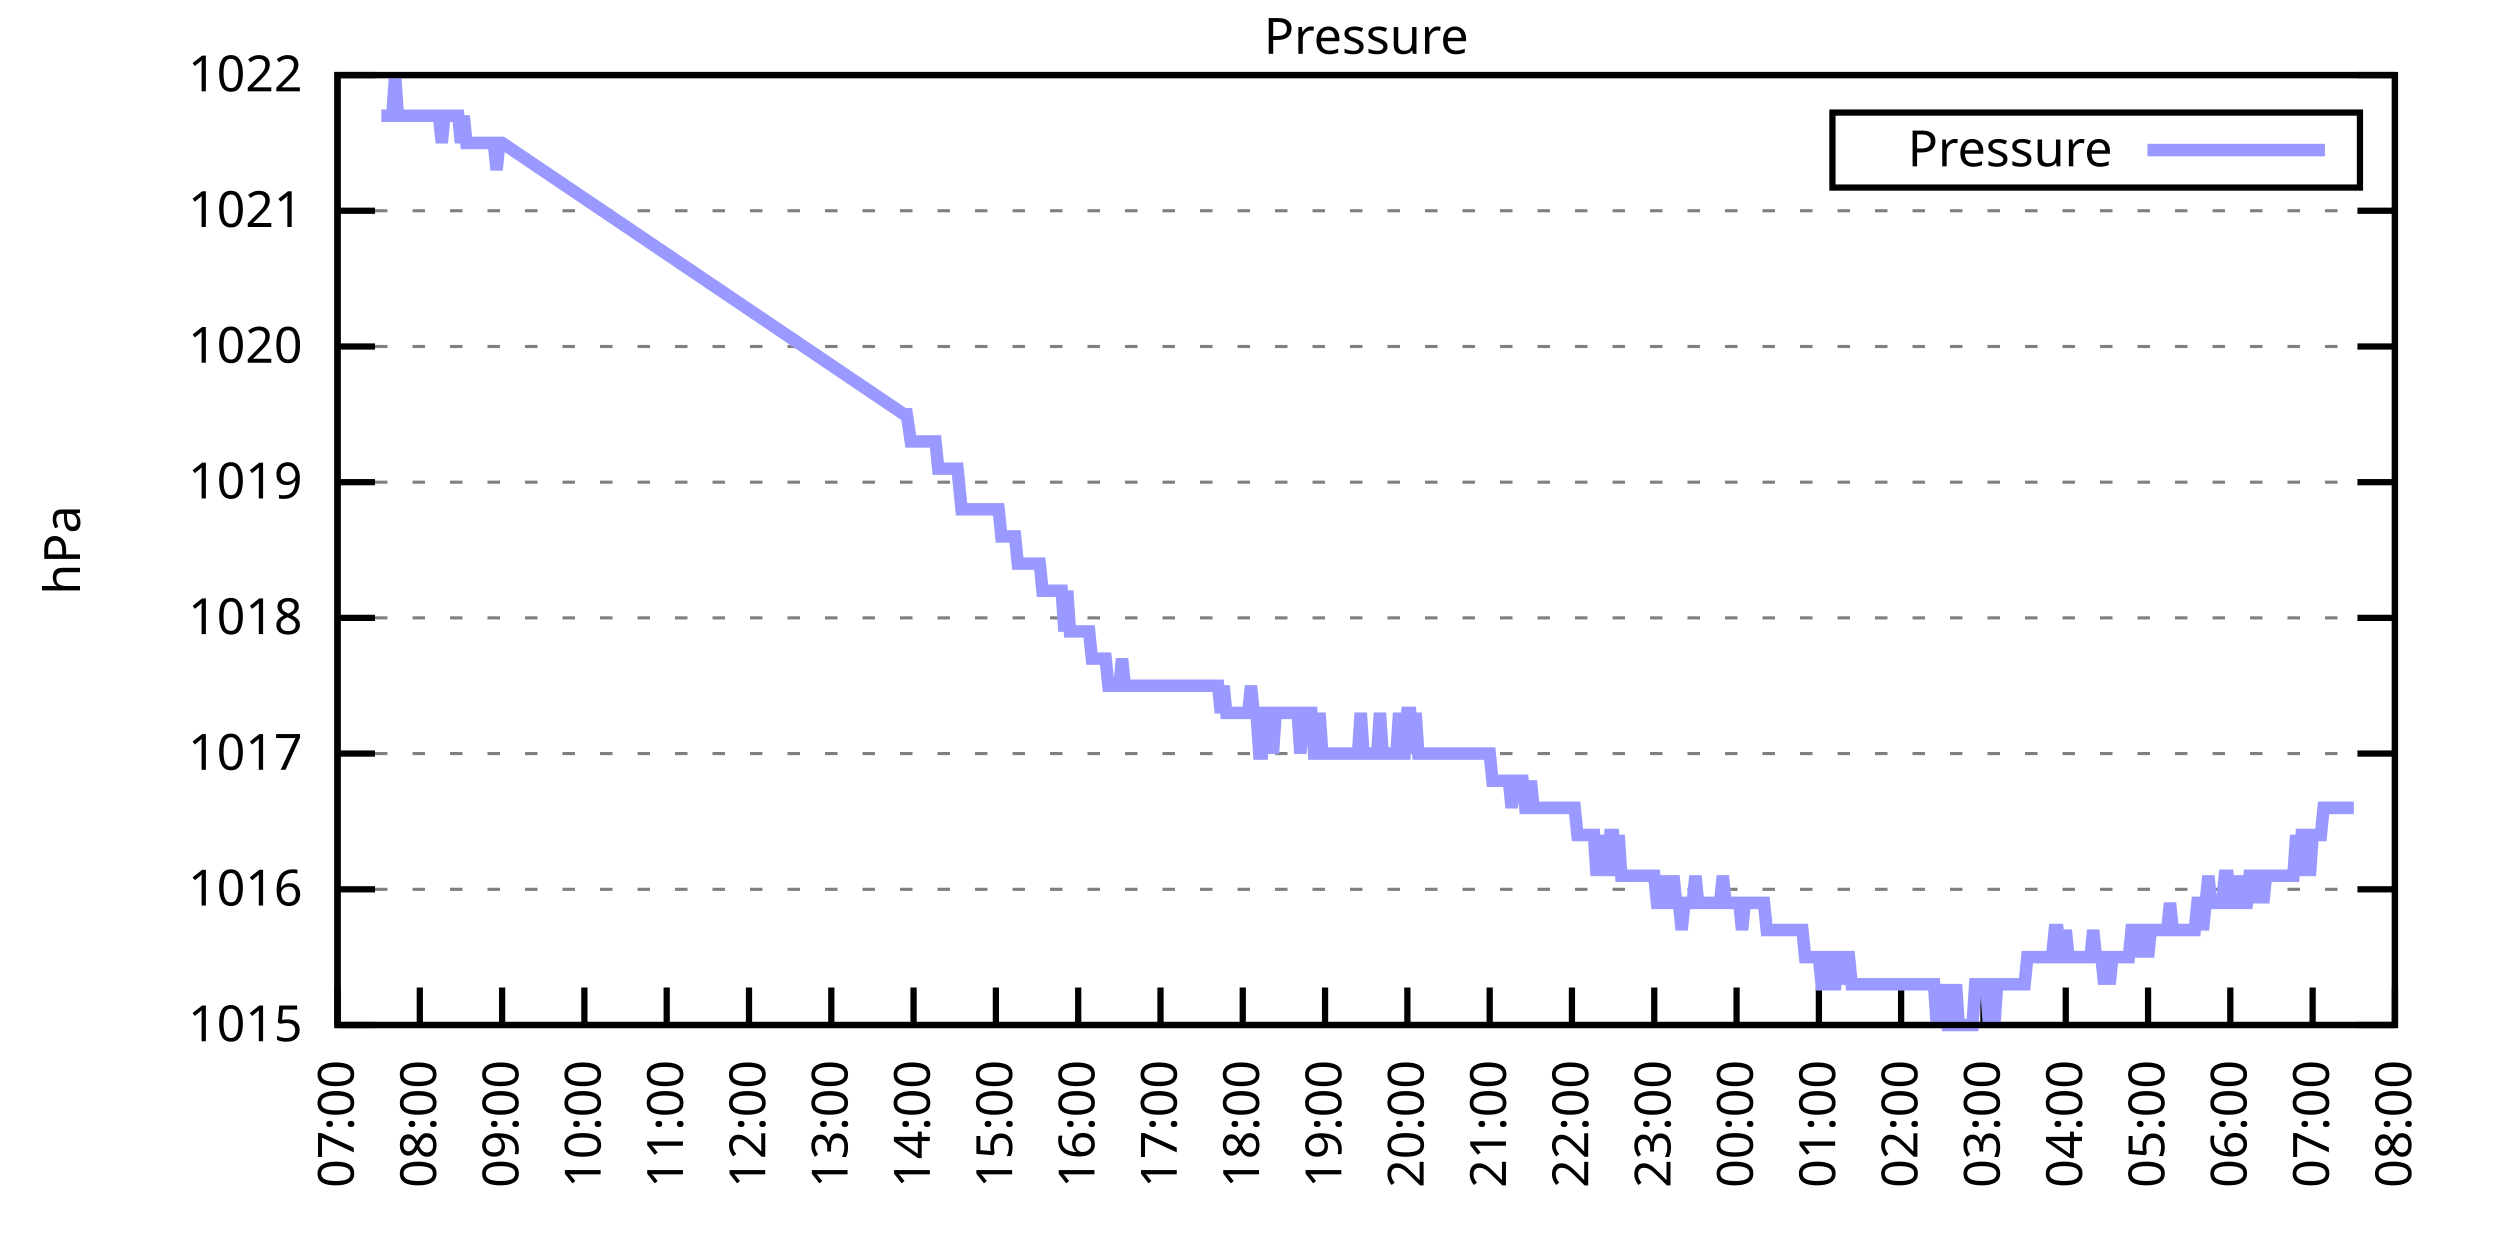
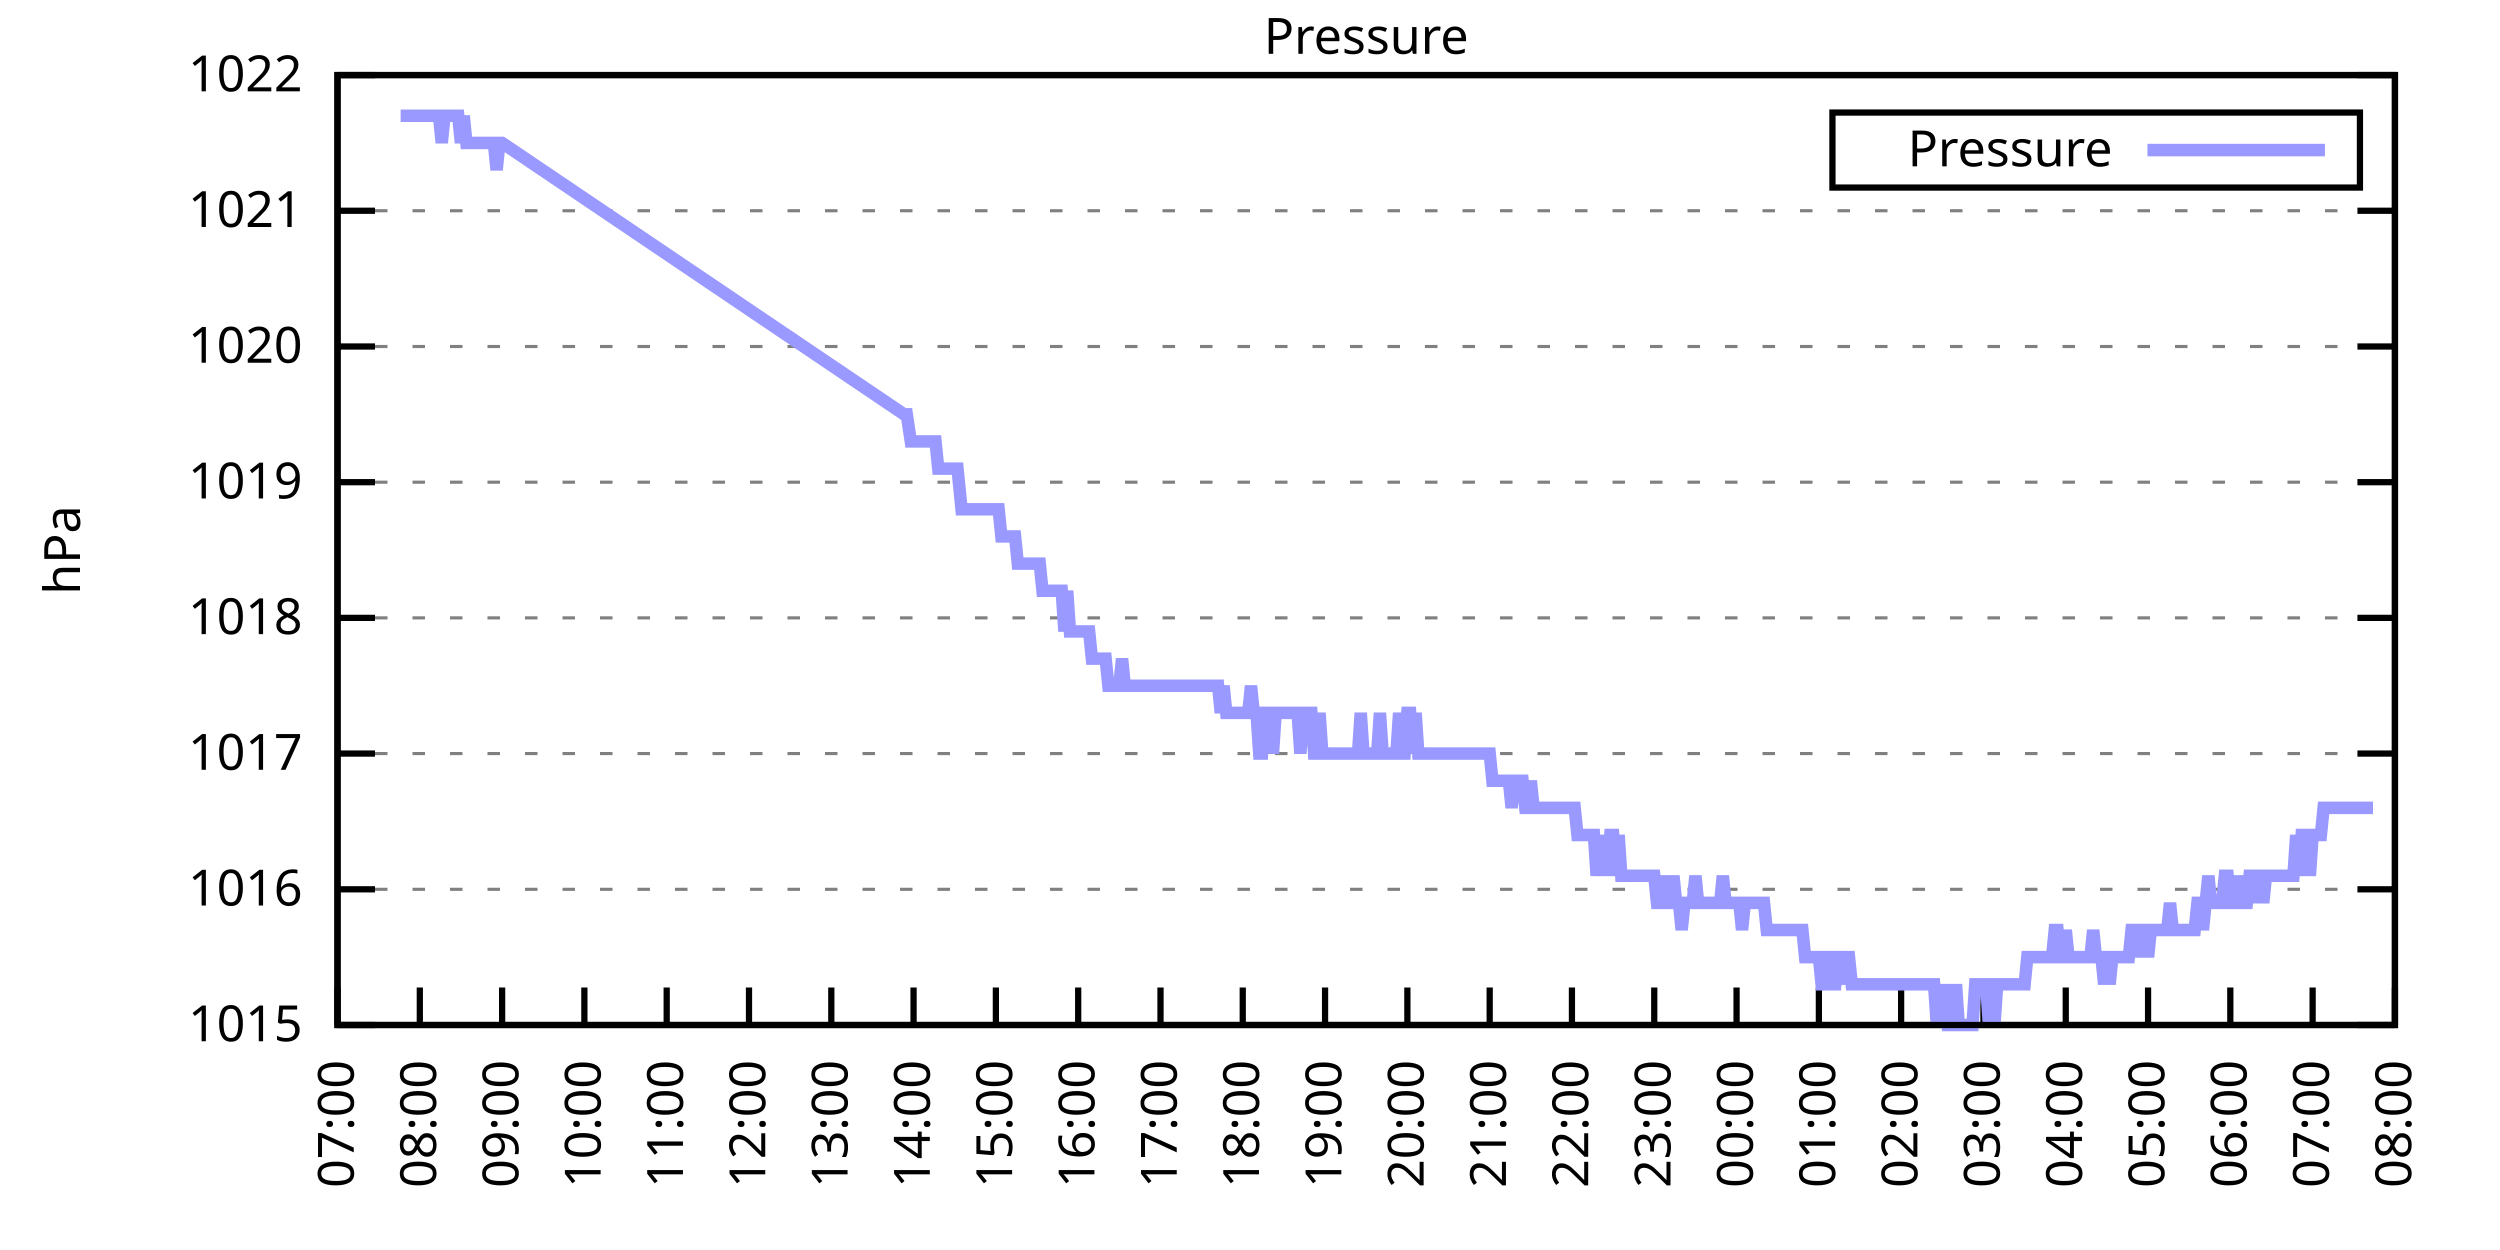
<svg xmlns="http://www.w3.org/2000/svg" xmlns:xlink="http://www.w3.org/1999/xlink" width="400" height="200" viewBox="0 0 400 200">
  <g id="gnuplot_canvas">
    <rect x="0" y="0" width="400" height="200" fill="none" />
    <defs>
      <circle id="gpDot" r="0.5" stroke-width="0.5" stroke="currentColor" />
      <path id="gpPt0" stroke-width="0.333" stroke="currentColor" d="M-1,0 h2 M0,-1 v2" />
      <path id="gpPt1" stroke-width="0.333" stroke="currentColor" d="M-1,-1 L1,1 M1,-1 L-1,1" />
      <path id="gpPt2" stroke-width="0.333" stroke="currentColor" d="M-1,0 L1,0 M0,-1 L0,1 M-1,-1 L1,1 M-1,1 L1,-1" />
      <rect id="gpPt3" stroke-width="0.333" stroke="currentColor" x="-1" y="-1" width="2" height="2" />
      <rect id="gpPt4" stroke-width="0.333" stroke="currentColor" fill="currentColor" x="-1" y="-1" width="2" height="2" />
      <circle id="gpPt5" stroke-width="0.333" stroke="currentColor" cx="0" cy="0" r="1" />
      <use xlink:href="#gpPt5" id="gpPt6" fill="currentColor" stroke="none" />
      <path id="gpPt7" stroke-width="0.333" stroke="currentColor" d="M0,-1.33 L-1.33,0.67 L1.33,0.67 z" />
      <use xlink:href="#gpPt7" id="gpPt8" fill="currentColor" stroke="none" />
      <use xlink:href="#gpPt7" id="gpPt9" stroke="currentColor" transform="rotate(180)" />
      <use xlink:href="#gpPt9" id="gpPt10" fill="currentColor" stroke="none" />
      <use xlink:href="#gpPt3" id="gpPt11" stroke="currentColor" transform="rotate(45)" />
      <use xlink:href="#gpPt11" id="gpPt12" fill="currentColor" stroke="none" />
      <path id="gpPt13" stroke-width="0.333" stroke="currentColor" d="M0,1.330 L1.265,0.411 L0.782,-1.067 L-0.782,-1.076 L-1.265,0.411 z" />
      <use xlink:href="#gpPt13" id="gpPt14" fill="currentColor" stroke="none" />
      <filter id="textbox" filterUnits="objectBoundingBox" x="0" y="0" height="1" width="1">
        <feFlood flood-color="white" flood-opacity="1" result="bgnd" />
        <feComposite in="SourceGraphic" in2="bgnd" operator="atop" />
      </filter>
      <filter id="greybox" filterUnits="objectBoundingBox" x="0" y="0" height="1" width="1">
        <feFlood flood-color="lightgrey" flood-opacity="1" result="grey" />
        <feComposite in="SourceGraphic" in2="grey" operator="atop" />
      </filter>
    </defs>
    <g fill="none" color="white" stroke="currentColor" stroke-width="1.00" stroke-linecap="butt" stroke-linejoin="miter">
</g>
    <g fill="none" color="black" stroke="currentColor" stroke-width="1.00" stroke-linecap="butt" stroke-linejoin="miter">
      <g stroke="none" shape-rendering="crispEdges">
        <polygon fill="rgb(255, 255, 255)" points="54.00,164.00 383.18,164.00 383.18,12.02 54.00,12.02 " />
      </g>
    </g>
    <g fill="none" color="black" stroke="currentColor" stroke-width="1.00" stroke-linecap="butt" stroke-linejoin="miter">
</g>
    <g fill="none" color="black" stroke="black" stroke-width="0.50" stroke-linecap="butt" stroke-linejoin="miter">
</g>
    <g fill="none" color="gray" stroke="currentColor" stroke-width="0.50" stroke-linecap="butt" stroke-linejoin="miter">
      <path stroke="gray" stroke-dasharray="2,4" class="gridline" d="M54.00,164.00 L383.19,164.00  " />
    </g>
    <g fill="none" color="gray" stroke="gray" stroke-width="1.00" stroke-linecap="butt" stroke-linejoin="miter">
</g>
    <g fill="none" color="black" stroke="currentColor" stroke-width="1.00" stroke-linecap="butt" stroke-linejoin="miter">
      <path stroke="black" d="M54.00,164.00 L60.00,164.00 M383.19,164.00 L377.19,164.00  " />
      <g transform="translate(48.40,166.60)" stroke="none" fill="black" font-family="Sans" font-size="8.00" text-anchor="end">
        <text>
          <tspan font-family="Sans"> 1015</tspan>
        </text>
      </g>
    </g>
    <g fill="none" color="black" stroke="currentColor" stroke-width="1.00" stroke-linecap="butt" stroke-linejoin="miter">
</g>
    <g fill="none" color="black" stroke="black" stroke-width="0.50" stroke-linecap="butt" stroke-linejoin="miter">
</g>
    <g fill="none" color="gray" stroke="currentColor" stroke-width="0.50" stroke-linecap="butt" stroke-linejoin="miter">
      <path stroke="gray" stroke-dasharray="2,4" class="gridline" d="M54.00,142.29 L383.19,142.29  " />
    </g>
    <g fill="none" color="gray" stroke="gray" stroke-width="1.00" stroke-linecap="butt" stroke-linejoin="miter">
</g>
    <g fill="none" color="black" stroke="currentColor" stroke-width="1.00" stroke-linecap="butt" stroke-linejoin="miter">
      <path stroke="black" d="M54.00,142.29 L60.00,142.29 M383.19,142.29 L377.19,142.29  " />
      <g transform="translate(48.40,144.89)" stroke="none" fill="black" font-family="Sans" font-size="8.00" text-anchor="end">
        <text>
          <tspan font-family="Sans"> 1016</tspan>
        </text>
      </g>
    </g>
    <g fill="none" color="black" stroke="currentColor" stroke-width="1.00" stroke-linecap="butt" stroke-linejoin="miter">
</g>
    <g fill="none" color="black" stroke="black" stroke-width="0.50" stroke-linecap="butt" stroke-linejoin="miter">
</g>
    <g fill="none" color="gray" stroke="currentColor" stroke-width="0.50" stroke-linecap="butt" stroke-linejoin="miter">
      <path stroke="gray" stroke-dasharray="2,4" class="gridline" d="M54.00,120.57 L383.19,120.57  " />
    </g>
    <g fill="none" color="gray" stroke="gray" stroke-width="1.00" stroke-linecap="butt" stroke-linejoin="miter">
</g>
    <g fill="none" color="black" stroke="currentColor" stroke-width="1.00" stroke-linecap="butt" stroke-linejoin="miter">
      <path stroke="black" d="M54.00,120.57 L60.00,120.57 M383.19,120.57 L377.19,120.57  " />
      <g transform="translate(48.40,123.17)" stroke="none" fill="black" font-family="Sans" font-size="8.00" text-anchor="end">
        <text>
          <tspan font-family="Sans"> 1017</tspan>
        </text>
      </g>
    </g>
    <g fill="none" color="black" stroke="currentColor" stroke-width="1.00" stroke-linecap="butt" stroke-linejoin="miter">
</g>
    <g fill="none" color="black" stroke="black" stroke-width="0.50" stroke-linecap="butt" stroke-linejoin="miter">
</g>
    <g fill="none" color="gray" stroke="currentColor" stroke-width="0.50" stroke-linecap="butt" stroke-linejoin="miter">
      <path stroke="gray" stroke-dasharray="2,4" class="gridline" d="M54.00,98.86 L383.19,98.86  " />
    </g>
    <g fill="none" color="gray" stroke="gray" stroke-width="1.00" stroke-linecap="butt" stroke-linejoin="miter">
</g>
    <g fill="none" color="black" stroke="currentColor" stroke-width="1.00" stroke-linecap="butt" stroke-linejoin="miter">
      <path stroke="black" d="M54.00,98.86 L60.00,98.86 M383.19,98.86 L377.19,98.86  " />
      <g transform="translate(48.40,101.46)" stroke="none" fill="black" font-family="Sans" font-size="8.00" text-anchor="end">
        <text>
          <tspan font-family="Sans"> 1018</tspan>
        </text>
      </g>
    </g>
    <g fill="none" color="black" stroke="currentColor" stroke-width="1.00" stroke-linecap="butt" stroke-linejoin="miter">
</g>
    <g fill="none" color="black" stroke="black" stroke-width="0.50" stroke-linecap="butt" stroke-linejoin="miter">
</g>
    <g fill="none" color="gray" stroke="currentColor" stroke-width="0.50" stroke-linecap="butt" stroke-linejoin="miter">
      <path stroke="gray" stroke-dasharray="2,4" class="gridline" d="M54.00,77.15 L383.19,77.15  " />
    </g>
    <g fill="none" color="gray" stroke="gray" stroke-width="1.00" stroke-linecap="butt" stroke-linejoin="miter">
</g>
    <g fill="none" color="black" stroke="currentColor" stroke-width="1.00" stroke-linecap="butt" stroke-linejoin="miter">
      <path stroke="black" d="M54.00,77.15 L60.00,77.15 M383.19,77.15 L377.19,77.15  " />
      <g transform="translate(48.40,79.75)" stroke="none" fill="black" font-family="Sans" font-size="8.00" text-anchor="end">
        <text>
          <tspan font-family="Sans"> 1019</tspan>
        </text>
      </g>
    </g>
    <g fill="none" color="black" stroke="currentColor" stroke-width="1.00" stroke-linecap="butt" stroke-linejoin="miter">
</g>
    <g fill="none" color="black" stroke="black" stroke-width="0.50" stroke-linecap="butt" stroke-linejoin="miter">
</g>
    <g fill="none" color="gray" stroke="currentColor" stroke-width="0.50" stroke-linecap="butt" stroke-linejoin="miter">
      <path stroke="gray" stroke-dasharray="2,4" class="gridline" d="M54.00,55.44 L383.19,55.44  " />
    </g>
    <g fill="none" color="gray" stroke="gray" stroke-width="1.00" stroke-linecap="butt" stroke-linejoin="miter">
</g>
    <g fill="none" color="black" stroke="currentColor" stroke-width="1.00" stroke-linecap="butt" stroke-linejoin="miter">
      <path stroke="black" d="M54.00,55.44 L60.00,55.44 M383.19,55.44 L377.19,55.44  " />
      <g transform="translate(48.40,58.04)" stroke="none" fill="black" font-family="Sans" font-size="8.00" text-anchor="end">
        <text>
          <tspan font-family="Sans"> 1020</tspan>
        </text>
      </g>
    </g>
    <g fill="none" color="black" stroke="currentColor" stroke-width="1.00" stroke-linecap="butt" stroke-linejoin="miter">
</g>
    <g fill="none" color="black" stroke="black" stroke-width="0.50" stroke-linecap="butt" stroke-linejoin="miter">
</g>
    <g fill="none" color="gray" stroke="currentColor" stroke-width="0.50" stroke-linecap="butt" stroke-linejoin="miter">
      <path stroke="gray" stroke-dasharray="2,4" class="gridline" d="M54.00,33.72 L383.19,33.72  " />
    </g>
    <g fill="none" color="gray" stroke="gray" stroke-width="1.00" stroke-linecap="butt" stroke-linejoin="miter">
</g>
    <g fill="none" color="black" stroke="currentColor" stroke-width="1.00" stroke-linecap="butt" stroke-linejoin="miter">
      <path stroke="black" d="M54.00,33.72 L60.00,33.72 M383.19,33.72 L377.19,33.72  " />
      <g transform="translate(48.40,36.32)" stroke="none" fill="black" font-family="Sans" font-size="8.00" text-anchor="end">
        <text>
          <tspan font-family="Sans"> 1021</tspan>
        </text>
      </g>
    </g>
    <g fill="none" color="black" stroke="currentColor" stroke-width="1.00" stroke-linecap="butt" stroke-linejoin="miter">
</g>
    <g fill="none" color="black" stroke="black" stroke-width="0.50" stroke-linecap="butt" stroke-linejoin="miter">
</g>
    <g fill="none" color="gray" stroke="currentColor" stroke-width="0.50" stroke-linecap="butt" stroke-linejoin="miter">
      <path stroke="gray" stroke-dasharray="2,4" class="gridline" d="M54.00,12.01 L383.19,12.01  " />
    </g>
    <g fill="none" color="gray" stroke="gray" stroke-width="1.00" stroke-linecap="butt" stroke-linejoin="miter">
</g>
    <g fill="none" color="black" stroke="currentColor" stroke-width="1.00" stroke-linecap="butt" stroke-linejoin="miter">
      <path stroke="black" d="M54.00,12.01 L60.00,12.01 M383.19,12.01 L377.19,12.01  " />
      <g transform="translate(48.40,14.61)" stroke="none" fill="black" font-family="Sans" font-size="8.00" text-anchor="end">
        <text>
          <tspan font-family="Sans"> 1022</tspan>
        </text>
      </g>
    </g>
    <g fill="none" color="black" stroke="currentColor" stroke-width="1.00" stroke-linecap="butt" stroke-linejoin="miter">
      <path stroke="black" d="M54.00,164.00 L54.00,158.00  " />
      <g transform="translate(56.60,169.60) rotate(270.00)" stroke="none" fill="black" font-family="Sans" font-size="8.00" text-anchor="end">
        <text>
          <tspan font-family="Sans">07:00</tspan>
        </text>
      </g>
    </g>
    <g fill="none" color="black" stroke="currentColor" stroke-width="1.00" stroke-linecap="butt" stroke-linejoin="miter">
      <path stroke="black" d="M67.17,164.00 L67.17,158.00  " />
      <g transform="translate(69.77,169.60) rotate(270.00)" stroke="none" fill="black" font-family="Sans" font-size="8.00" text-anchor="end">
        <text>
          <tspan font-family="Sans">08:00</tspan>
        </text>
      </g>
    </g>
    <g fill="none" color="black" stroke="currentColor" stroke-width="1.00" stroke-linecap="butt" stroke-linejoin="miter">
      <path stroke="black" d="M80.34,164.00 L80.34,158.00  " />
      <g transform="translate(82.94,169.60) rotate(270.00)" stroke="none" fill="black" font-family="Sans" font-size="8.00" text-anchor="end">
        <text>
          <tspan font-family="Sans">09:00</tspan>
        </text>
      </g>
    </g>
    <g fill="none" color="black" stroke="currentColor" stroke-width="1.00" stroke-linecap="butt" stroke-linejoin="miter">
      <path stroke="black" d="M93.50,164.00 L93.50,158.00  " />
      <g transform="translate(96.10,169.60) rotate(270.00)" stroke="none" fill="black" font-family="Sans" font-size="8.00" text-anchor="end">
        <text>
          <tspan font-family="Sans">10:00</tspan>
        </text>
      </g>
    </g>
    <g fill="none" color="black" stroke="currentColor" stroke-width="1.00" stroke-linecap="butt" stroke-linejoin="miter">
      <path stroke="black" d="M106.67,164.00 L106.67,158.00  " />
      <g transform="translate(109.27,169.60) rotate(270.00)" stroke="none" fill="black" font-family="Sans" font-size="8.00" text-anchor="end">
        <text>
          <tspan font-family="Sans">11:00</tspan>
        </text>
      </g>
    </g>
    <g fill="none" color="black" stroke="currentColor" stroke-width="1.00" stroke-linecap="butt" stroke-linejoin="miter">
      <path stroke="black" d="M119.84,164.00 L119.84,158.00  " />
      <g transform="translate(122.44,169.60) rotate(270.00)" stroke="none" fill="black" font-family="Sans" font-size="8.00" text-anchor="end">
        <text>
          <tspan font-family="Sans">12:00</tspan>
        </text>
      </g>
    </g>
    <g fill="none" color="black" stroke="currentColor" stroke-width="1.00" stroke-linecap="butt" stroke-linejoin="miter">
      <path stroke="black" d="M133.01,164.00 L133.01,158.00  " />
      <g transform="translate(135.61,169.60) rotate(270.00)" stroke="none" fill="black" font-family="Sans" font-size="8.00" text-anchor="end">
        <text>
          <tspan font-family="Sans">13:00</tspan>
        </text>
      </g>
    </g>
    <g fill="none" color="black" stroke="currentColor" stroke-width="1.00" stroke-linecap="butt" stroke-linejoin="miter">
      <path stroke="black" d="M146.17,164.00 L146.17,158.00  " />
      <g transform="translate(148.77,169.60) rotate(270.00)" stroke="none" fill="black" font-family="Sans" font-size="8.00" text-anchor="end">
        <text>
          <tspan font-family="Sans">14:00</tspan>
        </text>
      </g>
    </g>
    <g fill="none" color="black" stroke="currentColor" stroke-width="1.00" stroke-linecap="butt" stroke-linejoin="miter">
      <path stroke="black" d="M159.34,164.00 L159.34,158.00  " />
      <g transform="translate(161.94,169.60) rotate(270.00)" stroke="none" fill="black" font-family="Sans" font-size="8.00" text-anchor="end">
        <text>
          <tspan font-family="Sans">15:00</tspan>
        </text>
      </g>
    </g>
    <g fill="none" color="black" stroke="currentColor" stroke-width="1.00" stroke-linecap="butt" stroke-linejoin="miter">
      <path stroke="black" d="M172.51,164.00 L172.51,158.00  " />
      <g transform="translate(175.11,169.60) rotate(270.00)" stroke="none" fill="black" font-family="Sans" font-size="8.00" text-anchor="end">
        <text>
          <tspan font-family="Sans">16:00</tspan>
        </text>
      </g>
    </g>
    <g fill="none" color="black" stroke="currentColor" stroke-width="1.00" stroke-linecap="butt" stroke-linejoin="miter">
      <path stroke="black" d="M185.68,164.00 L185.68,158.00  " />
      <g transform="translate(188.28,169.60) rotate(270.00)" stroke="none" fill="black" font-family="Sans" font-size="8.00" text-anchor="end">
        <text>
          <tspan font-family="Sans">17:00</tspan>
        </text>
      </g>
    </g>
    <g fill="none" color="black" stroke="currentColor" stroke-width="1.00" stroke-linecap="butt" stroke-linejoin="miter">
      <path stroke="black" d="M198.84,164.00 L198.84,158.00  " />
      <g transform="translate(201.44,169.60) rotate(270.00)" stroke="none" fill="black" font-family="Sans" font-size="8.00" text-anchor="end">
        <text>
          <tspan font-family="Sans">18:00</tspan>
        </text>
      </g>
    </g>
    <g fill="none" color="black" stroke="currentColor" stroke-width="1.00" stroke-linecap="butt" stroke-linejoin="miter">
      <path stroke="black" d="M212.01,164.00 L212.01,158.00  " />
      <g transform="translate(214.61,169.60) rotate(270.00)" stroke="none" fill="black" font-family="Sans" font-size="8.00" text-anchor="end">
        <text>
          <tspan font-family="Sans">19:00</tspan>
        </text>
      </g>
    </g>
    <g fill="none" color="black" stroke="currentColor" stroke-width="1.00" stroke-linecap="butt" stroke-linejoin="miter">
      <path stroke="black" d="M225.18,164.00 L225.18,158.00  " />
      <g transform="translate(227.78,169.60) rotate(270.00)" stroke="none" fill="black" font-family="Sans" font-size="8.00" text-anchor="end">
        <text>
          <tspan font-family="Sans">20:00</tspan>
        </text>
      </g>
    </g>
    <g fill="none" color="black" stroke="currentColor" stroke-width="1.00" stroke-linecap="butt" stroke-linejoin="miter">
      <path stroke="black" d="M238.35,164.00 L238.35,158.00  " />
      <g transform="translate(240.95,169.60) rotate(270.00)" stroke="none" fill="black" font-family="Sans" font-size="8.00" text-anchor="end">
        <text>
          <tspan font-family="Sans">21:00</tspan>
        </text>
      </g>
    </g>
    <g fill="none" color="black" stroke="currentColor" stroke-width="1.00" stroke-linecap="butt" stroke-linejoin="miter">
      <path stroke="black" d="M251.51,164.00 L251.51,158.00  " />
      <g transform="translate(254.11,169.60) rotate(270.00)" stroke="none" fill="black" font-family="Sans" font-size="8.00" text-anchor="end">
        <text>
          <tspan font-family="Sans">22:00</tspan>
        </text>
      </g>
    </g>
    <g fill="none" color="black" stroke="currentColor" stroke-width="1.00" stroke-linecap="butt" stroke-linejoin="miter">
      <path stroke="black" d="M264.68,164.00 L264.68,158.00  " />
      <g transform="translate(267.28,169.60) rotate(270.00)" stroke="none" fill="black" font-family="Sans" font-size="8.00" text-anchor="end">
        <text>
          <tspan font-family="Sans">23:00</tspan>
        </text>
      </g>
    </g>
    <g fill="none" color="black" stroke="currentColor" stroke-width="1.00" stroke-linecap="butt" stroke-linejoin="miter">
      <path stroke="black" d="M277.85,164.00 L277.85,158.00  " />
      <g transform="translate(280.45,169.60) rotate(270.00)" stroke="none" fill="black" font-family="Sans" font-size="8.00" text-anchor="end">
        <text>
          <tspan font-family="Sans">00:00</tspan>
        </text>
      </g>
    </g>
    <g fill="none" color="black" stroke="currentColor" stroke-width="1.00" stroke-linecap="butt" stroke-linejoin="miter">
      <path stroke="black" d="M291.02,164.00 L291.02,158.00  " />
      <g transform="translate(293.62,169.60) rotate(270.00)" stroke="none" fill="black" font-family="Sans" font-size="8.00" text-anchor="end">
        <text>
          <tspan font-family="Sans">01:00</tspan>
        </text>
      </g>
    </g>
    <g fill="none" color="black" stroke="currentColor" stroke-width="1.00" stroke-linecap="butt" stroke-linejoin="miter">
      <path stroke="black" d="M304.18,164.00 L304.18,158.00  " />
      <g transform="translate(306.78,169.60) rotate(270.00)" stroke="none" fill="black" font-family="Sans" font-size="8.00" text-anchor="end">
        <text>
          <tspan font-family="Sans">02:00</tspan>
        </text>
      </g>
    </g>
    <g fill="none" color="black" stroke="currentColor" stroke-width="1.00" stroke-linecap="butt" stroke-linejoin="miter">
      <path stroke="black" d="M317.35,164.00 L317.35,158.00  " />
      <g transform="translate(319.95,169.60) rotate(270.00)" stroke="none" fill="black" font-family="Sans" font-size="8.00" text-anchor="end">
        <text>
          <tspan font-family="Sans">03:00</tspan>
        </text>
      </g>
    </g>
    <g fill="none" color="black" stroke="currentColor" stroke-width="1.00" stroke-linecap="butt" stroke-linejoin="miter">
      <path stroke="black" d="M330.52,164.00 L330.52,158.00  " />
      <g transform="translate(333.12,169.60) rotate(270.00)" stroke="none" fill="black" font-family="Sans" font-size="8.00" text-anchor="end">
        <text>
          <tspan font-family="Sans">04:00</tspan>
        </text>
      </g>
    </g>
    <g fill="none" color="black" stroke="currentColor" stroke-width="1.00" stroke-linecap="butt" stroke-linejoin="miter">
      <path stroke="black" d="M343.69,164.00 L343.69,158.00  " />
      <g transform="translate(346.29,169.60) rotate(270.00)" stroke="none" fill="black" font-family="Sans" font-size="8.00" text-anchor="end">
        <text>
          <tspan font-family="Sans">05:00</tspan>
        </text>
      </g>
    </g>
    <g fill="none" color="black" stroke="currentColor" stroke-width="1.00" stroke-linecap="butt" stroke-linejoin="miter">
      <path stroke="black" d="M356.85,164.00 L356.85,158.00  " />
      <g transform="translate(359.45,169.60) rotate(270.00)" stroke="none" fill="black" font-family="Sans" font-size="8.00" text-anchor="end">
        <text>
          <tspan font-family="Sans">06:00</tspan>
        </text>
      </g>
    </g>
    <g fill="none" color="black" stroke="currentColor" stroke-width="1.00" stroke-linecap="butt" stroke-linejoin="miter">
      <path stroke="black" d="M370.02,164.00 L370.02,158.00  " />
      <g transform="translate(372.62,169.60) rotate(270.00)" stroke="none" fill="black" font-family="Sans" font-size="8.00" text-anchor="end">
        <text>
          <tspan font-family="Sans">07:00</tspan>
        </text>
      </g>
    </g>
    <g fill="none" color="black" stroke="currentColor" stroke-width="1.00" stroke-linecap="butt" stroke-linejoin="miter">
      <path stroke="black" d="M383.19,164.00 L383.19,158.00  " />
      <g transform="translate(385.79,169.60) rotate(270.00)" stroke="none" fill="black" font-family="Sans" font-size="8.00" text-anchor="end">
        <text>
          <tspan font-family="Sans">08:00</tspan>
        </text>
      </g>
    </g>
    <g fill="none" color="black" stroke="currentColor" stroke-width="1.00" stroke-linecap="butt" stroke-linejoin="miter">
</g>
    <g fill="none" color="black" stroke="currentColor" stroke-width="1.00" stroke-linecap="butt" stroke-linejoin="miter">
      <path stroke="black" d="M54.00,12.01 L54.00,164.00 L383.19,164.00 L383.19,12.01 L54.00,12.01 Z  " />
    </g>
    <g fill="none" color="black" stroke="currentColor" stroke-width="1.00" stroke-linecap="butt" stroke-linejoin="miter">
</g>
    <g fill="none" color="black" stroke="currentColor" stroke-width="1.00" stroke-linecap="butt" stroke-linejoin="miter">
      <path stroke="black" d="M293.19,30.01 L293.19,18.01 L377.59,18.01 L377.59,30.01 L293.19,30.01 Z  " />
    </g>
    <g id="Pressure_plot_1">
      <g fill="none" color="white" stroke="black" stroke-width="2.00" stroke-linecap="butt" stroke-linejoin="miter">
</g>
      <g fill="none" color="black" stroke="currentColor" stroke-width="2.00" stroke-linecap="butt" stroke-linejoin="miter">
        <g transform="translate(337.99,26.61)" stroke="none" fill="black" font-family="Sans" font-size="8.00" text-anchor="end">
          <text>
            <tspan font-family="Sans">Pressure</tspan>
          </text>
        </g>
      </g>
      <g fill="none" color="black" stroke="currentColor" stroke-width="2.00" stroke-linecap="butt" stroke-linejoin="miter">
-         <path stroke="rgb(153, 153, 255)" d="M343.59,24.01 L371.99,24.01 M61.02,18.52 L61.46,18.52 L61.90,18.52 L62.34,18.52 L62.78,18.52 L63.22,12.01   L63.66,18.52 L64.10,18.52 L64.53,18.52 L64.97,18.52 L65.41,18.52 L65.85,18.52 L66.29,18.52 L66.73,18.52   L67.17,18.52 L67.61,18.52 L68.05,18.52 L68.48,18.52 L68.92,18.52 L69.36,18.52 L69.80,18.52 L70.24,18.52   L70.68,22.87 L71.12,18.52 L71.56,18.52 L72.00,18.52 L72.43,18.52 L72.87,18.52 L73.31,18.52 L73.75,22.87   L74.19,18.52 L74.63,22.87 L75.07,22.87 L75.51,22.87 L75.95,22.87 L76.38,22.87 L76.82,22.87 L77.26,22.87   L77.70,22.87 L78.14,22.87 L78.58,22.87 L79.02,22.87 L79.46,27.21 L79.90,22.87 L80.34,22.87 L144.64,66.29   L145.08,66.29 L145.73,70.63 L146.61,70.63 L147.05,70.63 L147.49,70.63 L147.93,70.63 L148.81,70.63 L149.25,70.63   L149.68,70.63 L150.12,74.98 L150.78,74.98 L151.44,74.98 L151.88,74.98 L152.32,74.98 L152.76,74.98 L153.20,74.98   L153.85,81.49 L154.51,81.49 L154.95,81.49 L155.39,81.49 L155.83,81.49 L156.27,81.49 L156.71,81.49 L157.15,81.49   L157.59,81.49 L158.02,81.49 L158.46,81.49 L158.90,81.49 L159.34,81.49 L159.78,81.49 L160.22,85.83 L160.66,85.83   L161.10,85.83 L161.54,85.83 L161.97,85.83 L162.41,85.83 L162.85,90.18 L163.29,90.18 L163.73,90.18 L164.17,90.18   L164.61,90.18 L165.05,90.18 L165.49,90.18 L165.92,90.18 L166.36,90.18 L166.80,94.52 L167.24,94.52 L167.68,94.52   L168.12,94.52 L168.56,94.52 L169.00,94.52 L169.44,94.52 L169.87,94.52 L170.31,101.03 L170.75,94.52 L171.19,101.03   L171.63,101.03 L172.07,101.03 L172.51,101.03 L172.95,101.03 L173.39,101.03 L173.83,101.03 L174.26,101.03 L174.70,105.38   L175.14,105.38 L175.58,105.38 L176.02,105.38 L176.46,105.38 L176.90,105.38 L177.34,109.72 L177.78,109.72 L178.21,109.72   L178.65,109.72 L179.09,109.72 L179.53,105.38 L179.97,109.72 L180.41,109.72 L180.85,109.72 L181.29,109.72 L181.73,109.72   L182.16,109.72 L182.60,109.72 L183.04,109.72 L183.48,109.72 L183.92,109.72 L184.36,109.72 L184.80,109.72 L185.24,109.72   L185.68,109.72 L186.11,109.72 L186.55,109.72 L186.99,109.72 L187.43,109.72 L187.87,109.72 L188.31,109.72 L188.75,109.72   L189.19,109.72 L189.63,109.72 L190.07,109.72 L190.50,109.72 L190.94,109.72 L191.38,109.72 L191.82,109.72 L192.26,109.72   L192.70,109.72 L193.14,109.72 L193.58,109.72 L194.02,109.72 L194.45,109.72 L194.89,109.72 L195.33,114.06 L195.77,109.72   L196.21,114.06 L196.65,114.06 L197.09,114.06 L197.53,114.06 L197.97,114.06 L198.40,114.06 L198.84,114.06 L199.28,114.06   L199.72,114.06 L200.16,109.72 L200.60,114.06 L201.04,114.06 L201.48,120.57 L201.92,120.57 L202.35,114.06 L202.79,114.06   L203.23,114.06 L203.67,120.57 L204.11,114.06 L204.55,114.06 L204.99,114.06 L205.43,114.06 L205.87,114.06 L206.31,114.06   L206.74,114.06 L207.18,114.06 L207.62,114.06 L208.06,120.57 L208.50,114.06 L208.94,114.06 L209.38,114.06 L209.82,114.06   L210.26,120.57 L210.69,120.57 L211.13,114.06 L211.57,120.57 L212.01,120.57 L212.45,120.57 L212.89,120.57 L213.33,120.57   L213.77,120.57 L214.21,120.57 L214.64,120.57 L215.08,120.57 L215.52,120.57 L215.96,120.57 L216.40,120.57 L216.84,120.57   L217.28,120.57 L217.72,114.06 L218.16,120.57 L218.60,120.57 L219.03,120.57 L219.47,120.57 L219.91,120.57 L220.35,120.57   L220.79,114.06 L221.23,120.57 L221.67,120.57 L222.11,120.57 L222.55,120.57 L222.98,120.57 L223.42,120.57 L223.86,114.06   L224.30,120.57 L224.74,120.57 L225.18,114.06 L225.62,114.06 L226.06,120.57 L226.50,114.06 L226.93,120.57 L227.37,120.57   L227.81,120.57 L228.25,120.57 L228.69,120.57 L229.13,120.57 L229.57,120.57 L230.01,120.57 L230.45,120.57 L230.88,120.57   L231.32,120.57 L231.76,120.57 L232.20,120.57 L232.64,120.57 L233.08,120.57 L233.52,120.57 L233.96,120.57 L234.40,120.57   L234.84,120.57 L235.27,120.57 L235.71,120.57 L236.15,120.57 L236.59,120.57 L237.03,120.57 L237.47,120.57 L237.91,120.57   L238.35,120.57 L238.79,124.92 L239.22,124.92 L239.66,124.92 L240.10,124.92 L240.54,124.92 L240.98,124.92 L241.42,124.92   L241.86,129.26 L242.30,124.92 L242.74,124.92 L243.17,124.92 L243.61,124.92 L244.05,129.26 L244.49,129.26 L244.93,124.92   L245.37,129.26 L245.81,129.26 L246.25,129.26 L246.69,129.26 L247.12,129.26 L247.56,129.26 L248.00,129.26 L248.44,129.26   L248.88,129.26 L249.32,129.26 L249.76,129.26 L250.20,129.26 L250.64,129.26 L251.08,129.26 L251.51,129.26 L251.95,129.26   L252.39,133.60 L252.83,133.60 L253.27,133.60 L253.71,133.60 L254.15,133.60 L254.59,133.60 L255.03,133.60 L255.46,140.12   L255.90,133.60 L256.34,140.12 L256.78,133.60 L257.22,140.12 L257.66,133.60 L258.10,133.60 L258.54,140.12 L258.98,133.60   L259.41,140.12 L259.85,140.12 L260.29,140.12 L260.73,140.12 L261.17,140.12 L261.61,140.12 L262.05,140.12 L262.49,140.12   L262.93,140.12 L263.36,140.12 L263.80,140.12 L264.24,140.12 L264.68,140.12 L265.12,144.46 L265.56,144.46 L266.00,144.46   L266.44,140.12 L266.88,144.46 L267.32,144.46 L267.75,140.12 L268.19,144.46 L268.63,144.46 L269.07,148.80 L269.51,144.46   L269.95,144.46 L270.39,144.46 L270.83,144.46 L271.27,140.12 L271.70,144.46 L272.14,144.46 L272.58,144.46 L273.02,144.46   L273.46,144.46 L273.90,144.46 L274.34,144.46 L274.78,144.46 L275.22,144.46 L275.65,140.12 L276.09,144.46 L276.53,144.46   L276.97,144.46 L277.41,144.46 L277.85,144.46 L278.29,144.46 L278.73,148.80 L279.17,144.46 L279.60,144.46 L280.04,144.46   L280.48,144.46 L280.92,144.46 L281.36,144.46 L281.80,144.46 L282.24,144.46 L282.68,148.80 L283.12,148.80 L283.56,148.80   L283.99,148.80 L284.43,148.80 L284.87,148.80 L285.31,148.80 L285.75,148.80 L286.19,148.80 L286.63,148.80 L287.07,148.80   L287.51,148.80 L287.94,148.80 L288.38,148.80 L288.82,153.14 L289.26,153.14 L289.70,153.14 L290.14,153.14 L290.58,153.14   L291.02,153.14 L291.46,157.49 L291.89,157.49 L292.33,153.14 L292.77,153.14 L293.21,157.49 L293.65,157.49 L294.09,153.14   L294.53,153.14 L294.97,157.49 L295.41,153.14 L295.84,153.14 L296.28,157.49 L296.72,157.49 L297.16,157.49 L297.60,157.49   L298.04,157.49 L298.48,157.49 L298.92,157.49 L299.36,157.49 L299.80,157.49 L300.23,157.49 L300.67,157.49 L301.11,157.49   L301.55,157.49 L301.99,157.49 L302.43,157.49 L302.87,157.49 L303.31,157.49 L303.75,157.49 L304.18,157.49 L304.62,157.49   L305.06,157.49 L305.50,157.49 L305.94,157.49 L306.38,157.49 L306.82,157.49 L307.26,157.49 L307.70,157.49 L308.13,157.49   L308.57,157.49 L309.01,157.49 L309.45,157.49 L309.89,164.00 L310.33,157.49 L310.77,164.00 L311.21,157.49 L311.65,164.00   L312.08,164.00 L312.52,164.00 L312.96,157.49 L313.40,164.00 L313.84,164.00 L314.28,164.00 L314.72,164.00 L315.16,164.00   L315.60,164.00 L316.04,157.49 L316.47,157.49 L316.91,157.49 L317.35,157.49 L317.79,157.49 L318.23,164.00 L318.67,157.49   L319.11,164.00 L319.55,157.49 L319.99,157.49 L320.42,157.49 L320.86,157.49 L321.30,157.49 L321.74,157.49 L322.18,157.49   L322.62,157.49 L323.06,157.49 L323.50,157.49 L323.94,157.49 L324.37,153.14 L324.81,153.14 L325.25,153.14 L325.69,153.14   L326.13,153.14 L326.57,153.14 L327.01,153.14 L327.45,153.14 L327.89,153.14 L328.33,153.14 L328.76,148.80 L329.20,148.80   L329.64,153.14 L330.08,153.14 L330.52,148.80 L330.96,153.14 L331.40,153.14 L331.84,153.14 L332.28,153.14 L332.71,153.14   L333.15,153.14 L333.59,153.14 L334.03,153.14 L334.47,153.14 L334.91,148.80 L335.35,153.14 L335.79,153.14 L336.23,153.14   L336.66,157.49 L337.10,153.14 L337.54,157.49 L337.98,153.14 L338.42,153.14 L338.86,153.14 L339.30,153.14 L339.74,153.14   L340.18,153.14 L340.61,153.14 L341.05,148.80 L341.49,148.80 L341.93,148.80 L342.37,153.14 L342.81,148.80 L343.25,148.80   L343.69,153.14 L344.13,148.80 L344.57,148.80 L345.00,148.80 L345.44,148.80 L345.88,148.80 L346.32,148.80 L346.76,148.80   L347.20,144.46 L347.64,148.80 L348.08,148.80 L348.52,148.80 L348.95,148.80 L349.39,148.80 L349.83,148.80 L350.27,148.80   L350.71,148.80 L351.15,148.80 L351.59,144.46 L352.03,144.46 L352.47,148.80 L352.90,144.46 L353.34,140.12 L353.78,144.46   L354.22,144.46 L354.66,144.46 L355.10,144.46 L355.54,144.46 L355.98,140.12 L356.42,140.12 L356.85,144.46 L357.29,144.46   L357.73,144.46 L358.17,140.12 L358.61,144.46 L359.05,144.46 L359.49,144.46 L359.93,140.12 L360.37,140.12 L360.81,144.46   L361.24,140.12 L361.68,140.12 L362.12,144.46 L362.56,140.12 L363.00,140.12 L363.44,140.12 L363.88,140.12 L364.32,140.12   L364.76,140.12 L365.19,140.12 L365.63,140.12 L366.07,140.12 L366.51,140.12 L366.95,140.12 L367.39,133.60 L367.83,140.12   L368.27,133.60 L368.71,133.60 L369.14,133.60 L369.58,140.12 L370.02,133.60 L370.46,133.60 L370.90,133.60 L371.34,133.60   L371.78,129.26 L372.22,129.26 L372.66,129.26 L373.09,129.26 L373.53,129.26 L373.97,129.26 L374.41,129.26 L374.85,129.26   L375.29,129.26 L375.73,129.26 L376.17,129.26 L376.61,129.26  " />
+         <path stroke="rgb(153, 153, 255)" d="M343.59,24.01 L371.99,24.01 M64.10,18.52 L64.53,18.52 L64.97,18.52 L65.41,18.52 L65.85,18.52 L66.29,18.52   L66.73,18.52 L67.17,18.52 L67.61,18.52 L68.05,18.52 L68.48,18.52 L68.92,18.52 L69.36,18.52 L69.80,18.52   L70.24,18.52 L70.68,22.87 L71.12,18.52 L71.56,18.52 L72.00,18.52 L72.43,18.52 L72.87,18.52 L73.31,18.52   L73.75,22.87 L74.19,18.52 L74.63,22.87 L75.07,22.87 L75.51,22.87 L75.95,22.87 L76.38,22.87 L76.82,22.87   L77.26,22.87 L77.70,22.87 L78.14,22.87 L78.58,22.87 L79.02,22.87 L79.46,27.21 L79.90,22.87 L80.34,22.87   L144.64,66.29 L145.08,66.29 L145.73,70.63 L146.61,70.63 L147.05,70.63 L147.49,70.63 L147.93,70.63 L148.81,70.63   L149.25,70.63 L149.68,70.63 L150.12,74.98 L150.78,74.98 L151.44,74.98 L151.88,74.98 L152.32,74.98 L152.76,74.98   L153.20,74.98 L153.85,81.49 L154.51,81.49 L154.95,81.49 L155.39,81.49 L155.83,81.49 L156.27,81.49 L156.71,81.49   L157.15,81.49 L157.59,81.49 L158.02,81.49 L158.46,81.49 L158.90,81.49 L159.34,81.49 L159.78,81.49 L160.22,85.83   L160.66,85.83 L161.10,85.83 L161.54,85.83 L161.97,85.83 L162.41,85.83 L162.85,90.18 L163.29,90.18 L163.73,90.18   L164.17,90.18 L164.61,90.18 L165.05,90.18 L165.49,90.18 L165.92,90.18 L166.36,90.18 L166.80,94.52 L167.24,94.52   L167.68,94.52 L168.12,94.52 L168.56,94.52 L169.00,94.52 L169.44,94.52 L169.87,94.52 L170.31,101.03 L170.75,94.52   L171.19,101.03 L171.63,101.03 L172.07,101.03 L172.51,101.03 L172.95,101.03 L173.39,101.03 L173.83,101.03 L174.26,101.03   L174.70,105.38 L175.14,105.38 L175.58,105.38 L176.02,105.38 L176.46,105.38 L176.90,105.38 L177.34,109.72 L177.78,109.72   L178.21,109.72 L178.65,109.72 L179.09,109.72 L179.53,105.38 L179.97,109.72 L180.41,109.72 L180.85,109.72 L181.29,109.72   L181.73,109.72 L182.16,109.72 L182.60,109.72 L183.04,109.72 L183.48,109.72 L183.92,109.72 L184.36,109.72 L184.80,109.72   L185.24,109.72 L185.68,109.72 L186.11,109.72 L186.55,109.72 L186.99,109.72 L187.43,109.72 L187.87,109.72 L188.31,109.72   L188.75,109.72 L189.19,109.72 L189.63,109.72 L190.07,109.72 L190.50,109.72 L190.94,109.72 L191.38,109.72 L191.82,109.72   L192.26,109.72 L192.70,109.72 L193.14,109.72 L193.58,109.72 L194.02,109.72 L194.45,109.72 L194.89,109.72 L195.33,114.06   L195.77,109.72 L196.21,114.06 L196.65,114.06 L197.09,114.06 L197.53,114.06 L197.97,114.06 L198.40,114.06 L198.84,114.06   L199.28,114.06 L199.72,114.06 L200.16,109.72 L200.60,114.06 L201.04,114.06 L201.48,120.57 L201.92,120.57 L202.35,114.06   L202.79,114.06 L203.23,114.06 L203.67,120.57 L204.11,114.06 L204.55,114.06 L204.99,114.06 L205.43,114.06 L205.87,114.06   L206.31,114.06 L206.74,114.06 L207.18,114.06 L207.62,114.06 L208.06,120.57 L208.50,114.06 L208.94,114.06 L209.38,114.06   L209.82,114.06 L210.26,120.57 L210.69,120.57 L211.13,114.06 L211.57,120.57 L212.01,120.57 L212.45,120.57 L212.89,120.57   L213.33,120.57 L213.77,120.57 L214.21,120.57 L214.64,120.57 L215.08,120.57 L215.52,120.57 L215.96,120.57 L216.40,120.57   L216.84,120.57 L217.28,120.57 L217.72,114.06 L218.16,120.57 L218.60,120.57 L219.03,120.57 L219.47,120.57 L219.91,120.57   L220.35,120.57 L220.79,114.06 L221.23,120.57 L221.67,120.57 L222.11,120.57 L222.55,120.57 L222.98,120.57 L223.42,120.57   L223.86,114.06 L224.30,120.57 L224.74,120.57 L225.18,114.06 L225.62,114.06 L226.06,120.57 L226.50,114.06 L226.93,120.57   L227.37,120.57 L227.81,120.57 L228.25,120.57 L228.69,120.57 L229.13,120.57 L229.57,120.57 L230.01,120.57 L230.45,120.57   L230.88,120.57 L231.32,120.57 L231.76,120.57 L232.20,120.57 L232.64,120.57 L233.08,120.57 L233.52,120.57 L233.96,120.57   L234.40,120.57 L234.84,120.57 L235.27,120.57 L235.71,120.57 L236.15,120.57 L236.59,120.57 L237.03,120.57 L237.47,120.57   L237.91,120.57 L238.35,120.57 L238.79,124.92 L239.22,124.92 L239.66,124.92 L240.10,124.92 L240.54,124.92 L240.98,124.92   L241.42,124.92 L241.86,129.26 L242.30,124.92 L242.74,124.92 L243.17,124.92 L243.61,124.92 L244.05,129.26 L244.49,129.26   L244.93,124.92 L245.37,129.26 L245.81,129.26 L246.25,129.26 L246.69,129.26 L247.12,129.26 L247.56,129.26 L248.00,129.26   L248.44,129.26 L248.88,129.26 L249.32,129.26 L249.76,129.26 L250.20,129.26 L250.64,129.26 L251.08,129.26 L251.51,129.26   L251.95,129.26 L252.39,133.60 L252.83,133.60 L253.27,133.60 L253.71,133.60 L254.15,133.60 L254.59,133.60 L255.03,133.60   L255.46,140.12 L255.90,133.60 L256.34,140.12 L256.78,133.60 L257.22,140.12 L257.66,133.60 L258.10,133.60 L258.54,140.12   L258.98,133.60 L259.41,140.12 L259.85,140.12 L260.29,140.12 L260.73,140.12 L261.17,140.12 L261.61,140.12 L262.05,140.12   L262.49,140.12 L262.93,140.12 L263.36,140.12 L263.80,140.12 L264.24,140.12 L264.68,140.12 L265.12,144.46 L265.56,144.46   L266.00,144.46 L266.44,140.12 L266.88,144.46 L267.32,144.46 L267.75,140.12 L268.19,144.46 L268.63,144.46 L269.07,148.80   L269.51,144.46 L269.95,144.46 L270.39,144.46 L270.83,144.46 L271.27,140.12 L271.70,144.46 L272.14,144.46 L272.58,144.46   L273.02,144.46 L273.46,144.46 L273.90,144.46 L274.34,144.46 L274.78,144.46 L275.22,144.46 L275.65,140.12 L276.09,144.46   L276.53,144.46 L276.97,144.46 L277.41,144.46 L277.85,144.46 L278.29,144.46 L278.73,148.80 L279.17,144.46 L279.60,144.46   L280.04,144.46 L280.48,144.46 L280.92,144.46 L281.36,144.46 L281.80,144.46 L282.24,144.46 L282.68,148.80 L283.12,148.80   L283.56,148.80 L283.99,148.80 L284.43,148.80 L284.87,148.80 L285.31,148.80 L285.75,148.80 L286.19,148.80 L286.63,148.80   L287.07,148.80 L287.51,148.80 L287.94,148.80 L288.38,148.80 L288.82,153.14 L289.26,153.14 L289.70,153.14 L290.14,153.14   L290.58,153.14 L291.02,153.14 L291.46,157.49 L291.89,157.49 L292.33,153.14 L292.77,153.14 L293.21,157.49 L293.65,157.49   L294.09,153.14 L294.53,153.14 L294.97,157.49 L295.41,153.14 L295.84,153.14 L296.28,157.49 L296.72,157.49 L297.16,157.49   L297.60,157.49 L298.04,157.49 L298.48,157.49 L298.92,157.49 L299.36,157.49 L299.80,157.49 L300.23,157.49 L300.67,157.49   L301.11,157.49 L301.55,157.49 L301.99,157.49 L302.43,157.49 L302.87,157.49 L303.31,157.49 L303.75,157.49 L304.18,157.49   L304.62,157.49 L305.06,157.49 L305.50,157.49 L305.94,157.49 L306.38,157.49 L306.82,157.49 L307.26,157.49 L307.70,157.49   L308.13,157.49 L308.57,157.49 L309.01,157.49 L309.45,157.49 L309.89,164.00 L310.33,157.49 L310.77,164.00 L311.21,157.49   L311.65,164.00 L312.08,164.00 L312.52,164.00 L312.96,157.49 L313.40,164.00 L313.84,164.00 L314.28,164.00 L314.72,164.00   L315.16,164.00 L315.60,164.00 L316.04,157.49 L316.47,157.49 L316.91,157.49 L317.35,157.49 L317.79,157.49 L318.23,164.00   L318.67,157.49 L319.11,164.00 L319.55,157.49 L319.99,157.49 L320.42,157.49 L320.86,157.49 L321.30,157.49 L321.74,157.49   L322.18,157.49 L322.62,157.49 L323.06,157.49 L323.50,157.49 L323.94,157.49 L324.37,153.14 L324.81,153.14 L325.25,153.14   L325.69,153.14 L326.13,153.14 L326.57,153.14 L327.01,153.14 L327.45,153.14 L327.89,153.14 L328.33,153.14 L328.76,148.80   L329.20,148.80 L329.64,153.14 L330.08,153.14 L330.52,148.80 L330.96,153.14 L331.40,153.14 L331.84,153.14 L332.28,153.14   L332.71,153.14 L333.15,153.14 L333.59,153.14 L334.03,153.14 L334.47,153.14 L334.91,148.80 L335.35,153.14 L335.79,153.14   L336.23,153.14 L336.66,157.49 L337.10,153.14 L337.54,157.49 L337.98,153.14 L338.42,153.14 L338.86,153.14 L339.30,153.14   L339.74,153.14 L340.18,153.14 L340.61,153.14 L341.05,148.80 L341.49,148.80 L341.93,148.80 L342.37,153.14 L342.81,148.80   L343.25,148.80 L343.69,153.14 L344.13,148.80 L344.57,148.80 L345.00,148.80 L345.44,148.80 L345.88,148.80 L346.32,148.80   L346.76,148.80 L347.20,144.46 L347.64,148.80 L348.08,148.80 L348.52,148.80 L348.95,148.80 L349.39,148.80 L349.83,148.80   L350.27,148.80 L350.71,148.80 L351.15,148.80 L351.59,144.46 L352.03,144.46 L352.47,148.80 L352.90,144.46 L353.34,140.12   L353.78,144.46 L354.22,144.46 L354.66,144.46 L355.10,144.46 L355.54,144.46 L355.98,140.12 L356.42,140.12 L356.85,144.46   L357.29,144.46 L357.73,144.46 L358.17,140.12 L358.61,144.46 L359.05,144.46 L359.49,144.46 L359.93,140.12 L360.37,140.12   L360.81,144.46 L361.24,140.12 L361.68,140.12 L362.12,144.46 L362.56,140.12 L363.00,140.12 L363.44,140.12 L363.88,140.12   L364.32,140.12 L364.76,140.12 L365.19,140.12 L365.63,140.12 L366.07,140.12 L366.51,140.12 L366.95,140.12 L367.39,133.60   L367.83,140.12 L368.27,133.60 L368.71,133.60 L369.14,133.60 L369.58,140.12 L370.02,133.60 L370.46,133.60 L370.90,133.60   L371.34,133.60 L371.78,129.26 L372.22,129.26 L372.66,129.26 L373.09,129.26 L373.53,129.26 L373.97,129.26 L374.41,129.26   L374.85,129.26 L375.29,129.26 L375.73,129.26 L376.17,129.26 L376.61,129.26 L377.05,129.26 L377.48,129.26 L377.92,129.26   L378.36,129.26 L378.80,129.26 L379.24,129.26 L379.68,129.26  " />
      </g>
    </g>
    <g fill="none" color="black" stroke="currentColor" stroke-width="2.00" stroke-linecap="butt" stroke-linejoin="miter">
</g>
    <g fill="none" color="black" stroke="black" stroke-width="1.00" stroke-linecap="butt" stroke-linejoin="miter">
</g>
    <g fill="none" color="black" stroke="currentColor" stroke-width="1.00" stroke-linecap="butt" stroke-linejoin="miter">
      <path stroke="black" d="M54.00,12.01 L54.00,164.00 L383.19,164.00 L383.19,12.01 L54.00,12.01 Z  " />
      <g transform="translate(12.80,88.01) rotate(270.00)" stroke="none" fill="black" font-family="Sans" font-size="8.00" text-anchor="middle">
        <text>
          <tspan font-family="Sans">hPa</tspan>
        </text>
      </g>
    </g>
    <g fill="none" color="black" stroke="currentColor" stroke-width="1.00" stroke-linecap="butt" stroke-linejoin="miter">
</g>
    <g fill="none" color="black" stroke="currentColor" stroke-width="1.00" stroke-linecap="butt" stroke-linejoin="miter">
      <g transform="translate(218.59,8.61)" stroke="none" fill="black" font-family="Sans" font-size="8.00" text-anchor="middle">
        <text>
          <tspan font-family="Sans">Pressure</tspan>
        </text>
      </g>
    </g>
    <g fill="none" color="black" stroke="currentColor" stroke-width="1.00" stroke-linecap="butt" stroke-linejoin="miter">
</g>
  </g>
</svg>
